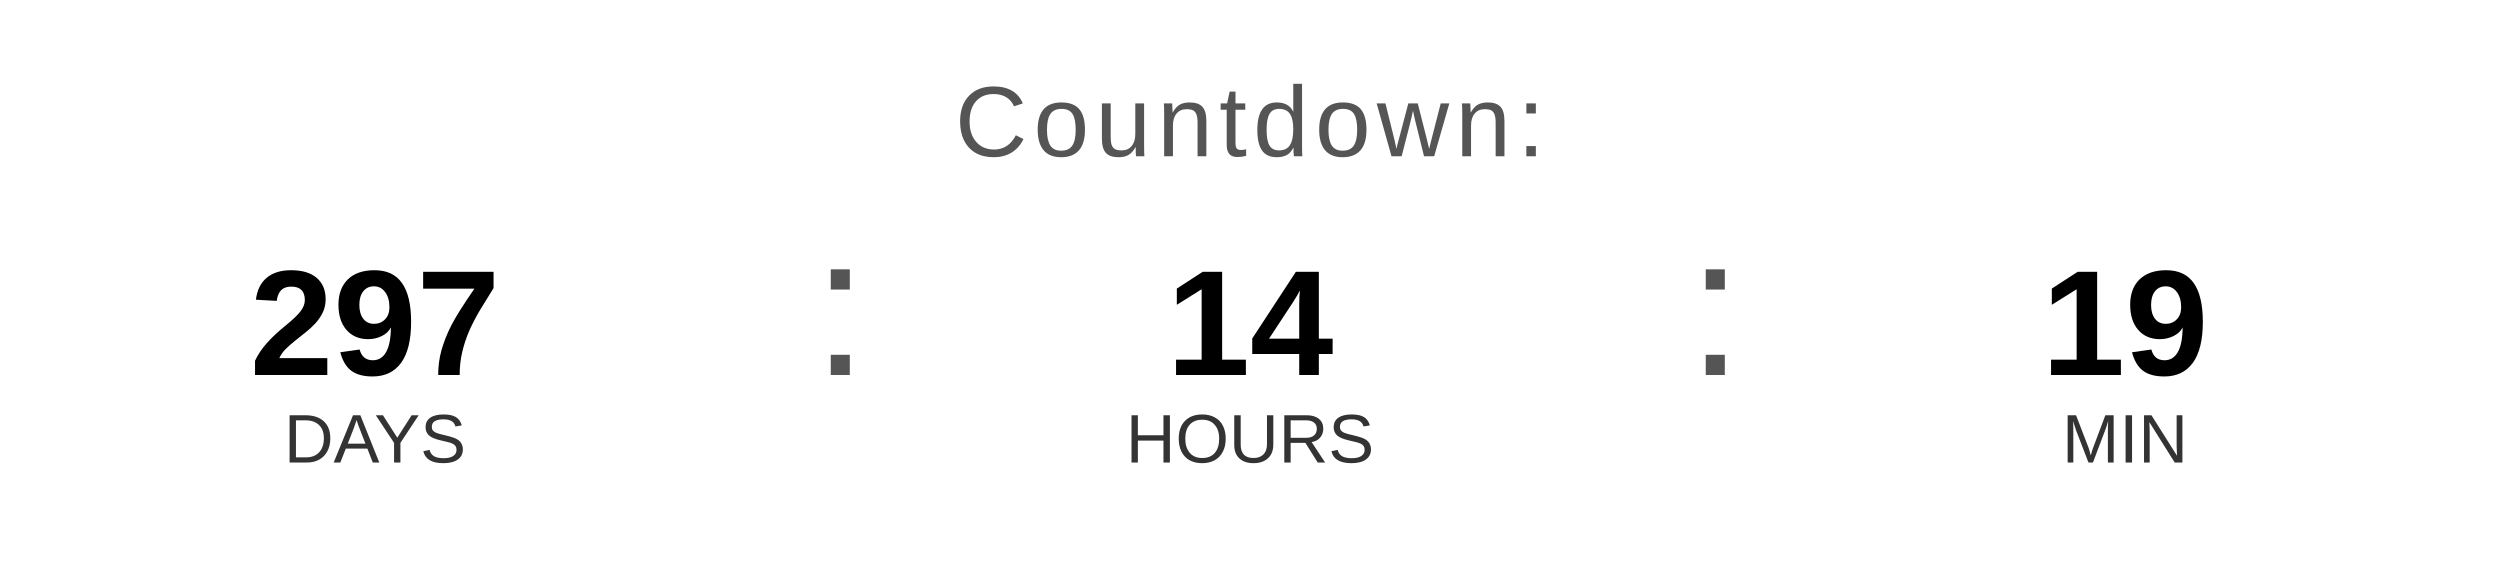
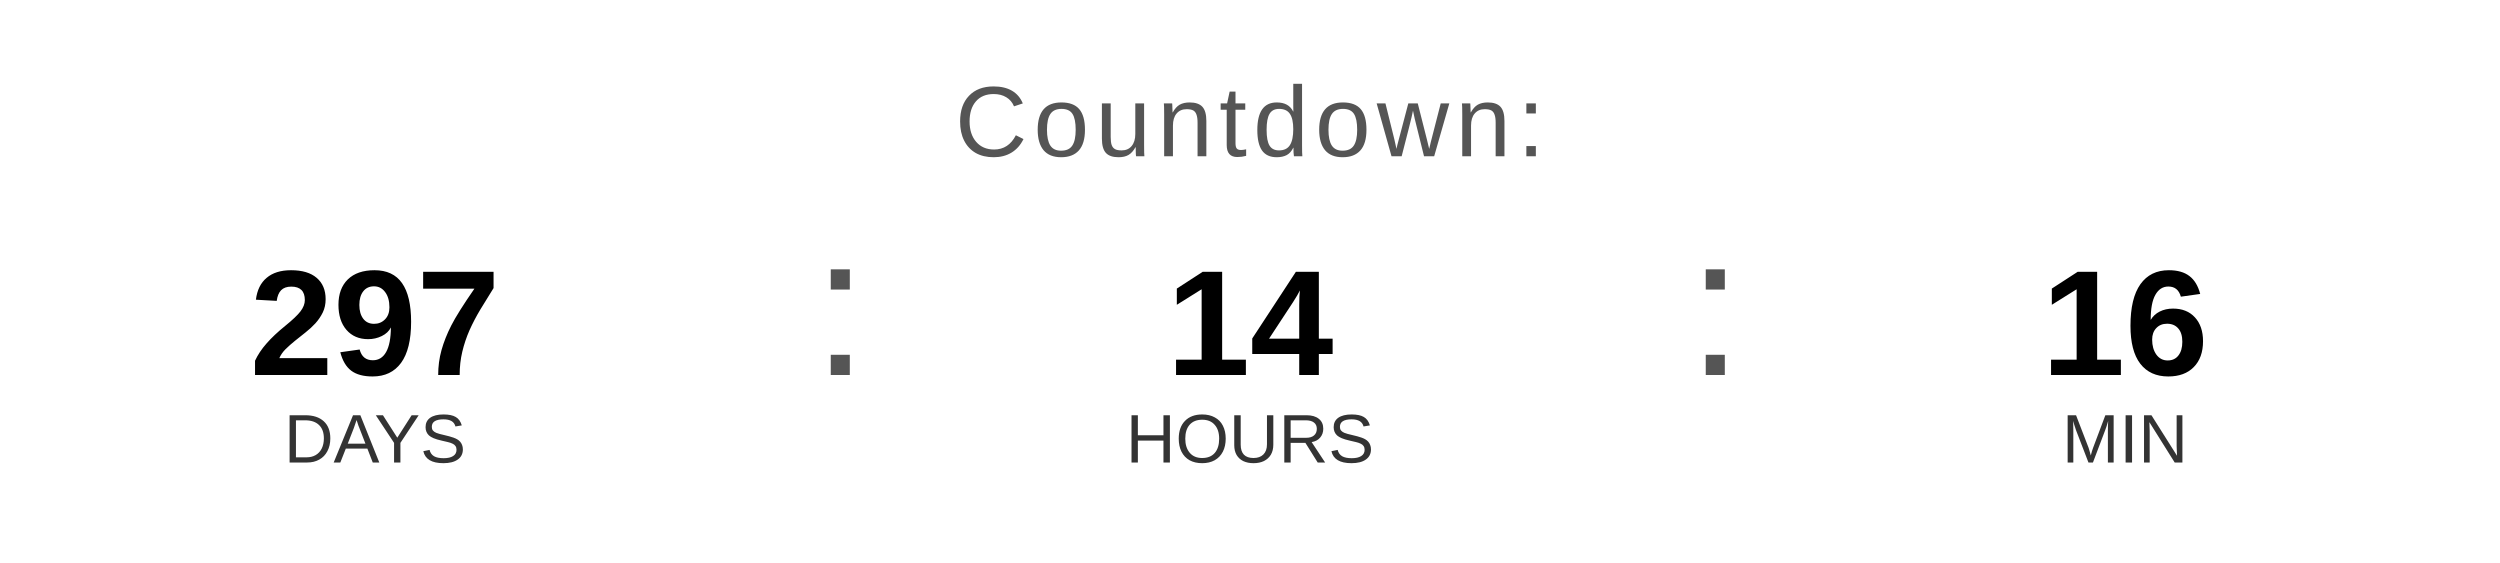
<svg xmlns="http://www.w3.org/2000/svg" width="400" height="90" viewBox="0 0 400 90">
  <text x="200" y="25" font-family="Arial, Helvetica, sans-serif" font-size="16" fill="#555555" text-anchor="middle" letter-spacing="1">
    Countdown:
  </text>
  <text x="60" y="60" font-family="Arial, Helvetica, sans-serif" font-size="24" font-weight="bold" fill="#000000" text-anchor="middle">297</text>
  <text x="60" y="74" font-family="Arial, Helvetica, sans-serif" font-size="11" fill="#333333" text-anchor="middle">DAYS</text>
  <text x="130" y="60" font-family="Arial, sans-serif" font-size="32" fill="#555555">:</text>
  <text x="200" y="60" font-family="Arial, Helvetica, sans-serif" font-size="24" font-weight="bold" fill="#000000" text-anchor="middle">14</text>
  <text x="200" y="74" font-family="Arial, Helvetica, sans-serif" font-size="11" fill="#333333" text-anchor="middle">HOURS</text>
  <text x="270" y="60" font-family="Arial, sans-serif" font-size="32" fill="#555555">:</text>
-   <text x="340" y="60" font-family="Arial, Helvetica, sans-serif" font-size="24" font-weight="bold" fill="#000000" text-anchor="middle">19</text>
+   <text x="340" y="60" font-family="Arial, Helvetica, sans-serif" font-size="24" font-weight="bold" fill="#000000" text-anchor="middle">16</text>
  <text x="340" y="74" font-family="Arial, Helvetica, sans-serif" font-size="11" fill="#333333" text-anchor="middle">MIN</text>
</svg>
